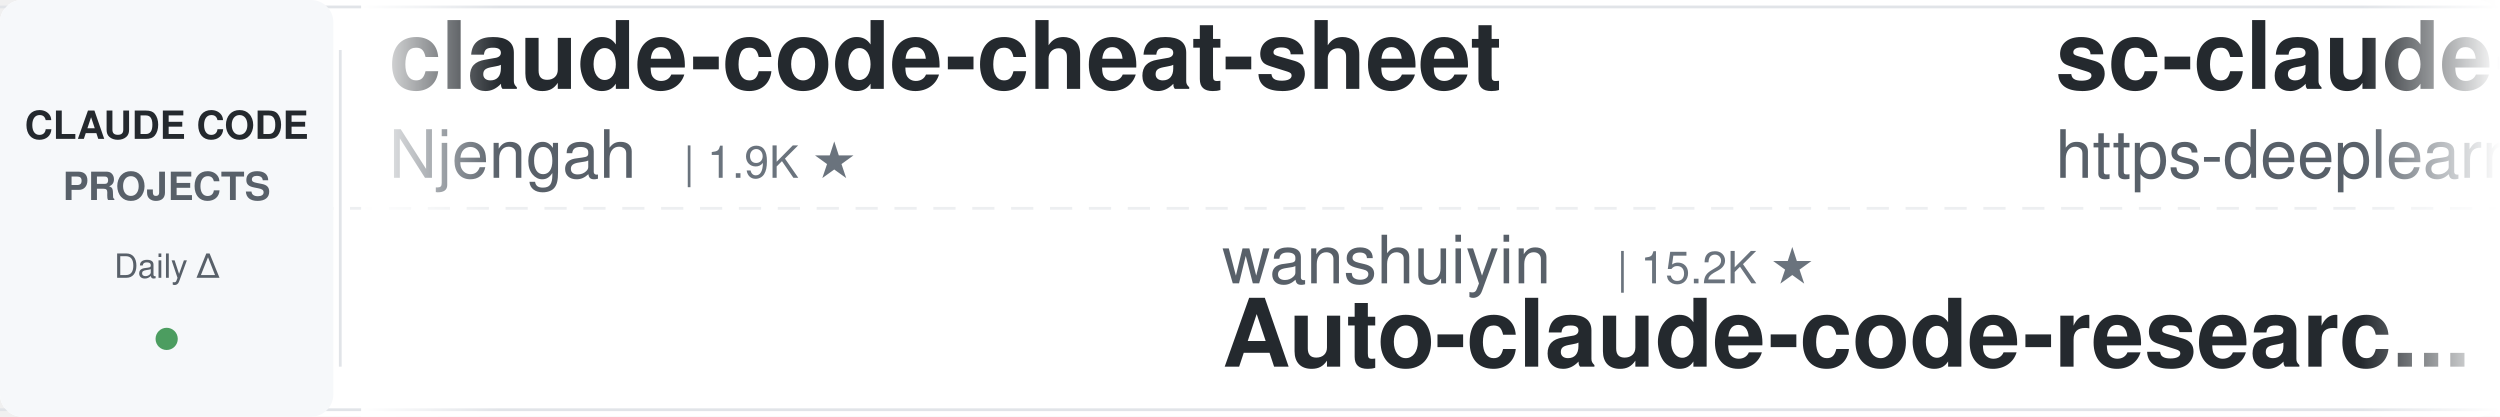
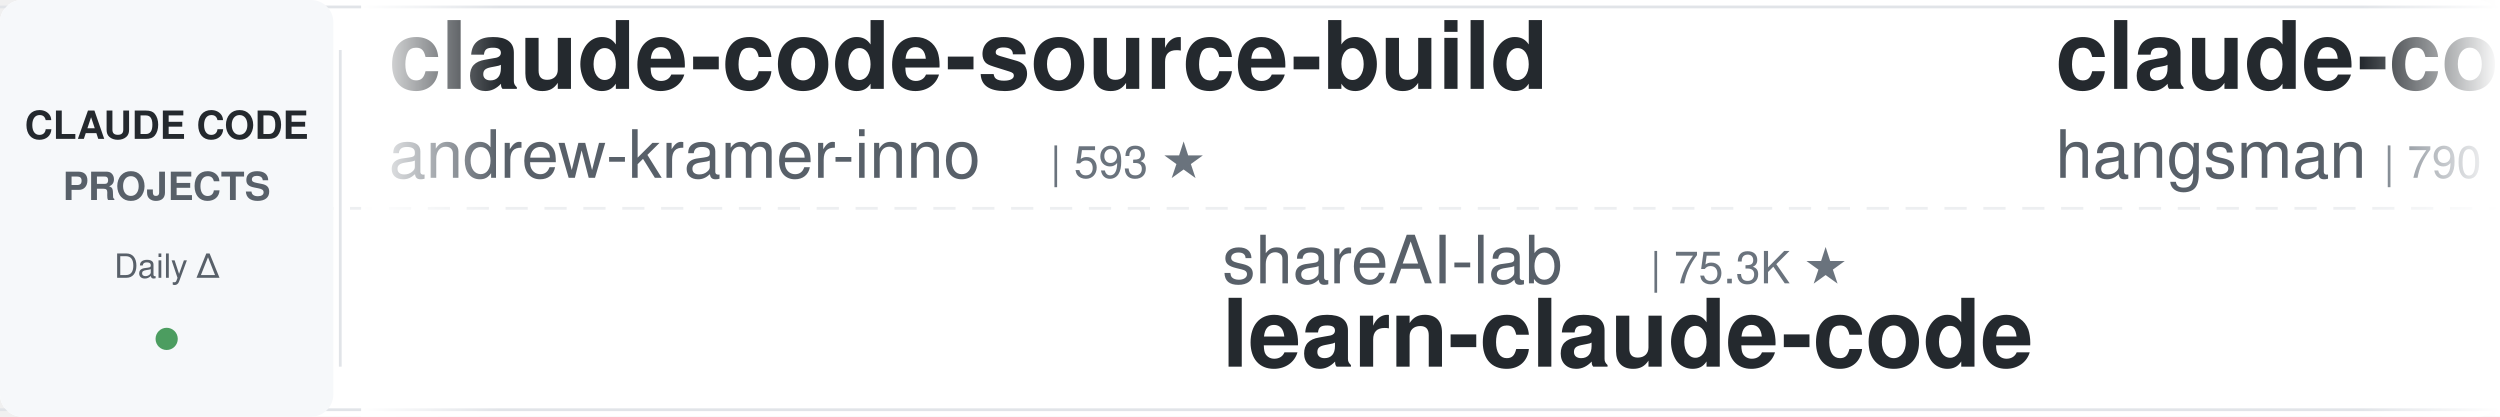
<svg xmlns="http://www.w3.org/2000/svg" width="900" height="150">
  <defs>
    <linearGradient id="leftFade" x1="0%" y1="0%" x2="100%" y2="0%">
      <stop offset="0%" style="stop-color:#ffffff;stop-opacity:1" />
      <stop offset="100%" style="stop-color:#ffffff;stop-opacity:0" />
    </linearGradient>
    <linearGradient id="rightFade" x1="0%" y1="0%" x2="100%" y2="0%">
      <stop offset="0%" style="stop-color:#ffffff;stop-opacity:0" />
      <stop offset="100%" style="stop-color:#ffffff;stop-opacity:1" />
    </linearGradient>
  </defs>
  <rect width="900" height="150" fill="#ffffff" rx="8" />
  <rect x="0" y="2" width="900" height="1" fill="#e1e4e8" />
  <rect x="0" y="147" width="900" height="1" fill="#e1e4e8" />
  <line x1="0" y1="75" x2="900" y2="75" stroke="#e1e4e8" stroke-width="1" stroke-dasharray="8 6" opacity="0.6" />
  <rect x="0" y="0" width="120" height="150" fill="#f6f8fa" rx="8" />
  <text x="60" y="50" font-family="-apple-system, BlinkMacSystemFont, 'Segoe UI', Helvetica, Arial, sans-serif" font-size="14" font-weight="600" fill="#24292e" text-anchor="middle">CLAUDE CODE</text>
  <text x="60" y="72" font-family="-apple-system, BlinkMacSystemFont, 'Segoe UI', Helvetica, Arial, sans-serif" font-size="14" font-weight="600" fill="#586069" text-anchor="middle">PROJECTS</text>
  <text x="60" y="100" font-family="-apple-system, BlinkMacSystemFont, 'Segoe UI', Helvetica, Arial, sans-serif" font-size="12" font-weight="500" fill="#586069" text-anchor="middle">Daily Δ</text>
  <circle cx="60" cy="122" r="4" fill="#22863a" opacity="0.8" />
  <rect x="122" y="18" width="1" height="114" fill="#e1e4e8" />
  <clipPath id="tickerClip">
    <rect x="130" y="0" width="770" height="150" />
  </clipPath>
  <g clip-path="url(#tickerClip)">
    <g id="tickerItems">
      <animateTransform attributeName="transform" attributeType="XML" type="translate" from="0 0" to="-3000 0" dur="54s" repeatCount="indefinite" />
      <g transform="translate(0, 0)">
-         <text x="140" y="32" font-family="-apple-system, BlinkMacSystemFont, 'Segoe UI', Helvetica, Arial, sans-serif" font-size="34" font-weight="600" fill="#24292e">claude-code-cheat-sheet</text>
-         <text x="140" y="64" font-family="-apple-system, BlinkMacSystemFont, 'Segoe UI', Helvetica, Arial, sans-serif" font-size="24" font-weight="400" fill="#586069">Njengah</text>
-         <text x="246" y="64" font-family="-apple-system, BlinkMacSystemFont, 'Segoe UI', Helvetica, Arial, sans-serif" font-size="16" font-weight="500" fill="#6a737d">| 1.9K ★</text>
+         <text x="140" y="32" font-family="-apple-system, BlinkMacSystemFont, 'Segoe UI', Helvetica, Arial, sans-serif" font-size="34" font-weight="600" fill="#24292e">claude-code-source-build</text>
+         <text x="140" y="64" font-family="-apple-system, BlinkMacSystemFont, 'Segoe UI', Helvetica, Arial, sans-serif" font-size="24" font-weight="400" fill="#586069">andrew-kramer-inno</text>
+         <text x="378" y="64" font-family="-apple-system, BlinkMacSystemFont, 'Segoe UI', Helvetica, Arial, sans-serif" font-size="16" font-weight="500" fill="#6a737d">| 593 ★</text>
      </g>
      <g transform="translate(300, 0)">
+         <text x="140" y="102" font-family="-apple-system, BlinkMacSystemFont, 'Segoe UI', Helvetica, Arial, sans-serif" font-size="24" font-weight="400" fill="#586069">shareAI-lab</text>
+         <text x="294" y="102" font-family="-apple-system, BlinkMacSystemFont, 'Segoe UI', Helvetica, Arial, sans-serif" font-size="16" font-weight="500" fill="#6a737d">| 75.3K ★</text>
+         <text x="140" y="132" font-family="-apple-system, BlinkMacSystemFont, 'Segoe UI', Helvetica, Arial, sans-serif" font-size="34" font-weight="600" fill="#24292e">learn-claude-code</text>
+       </g>
+       <g transform="translate(600, 0)">
+         <text x="140" y="32" font-family="-apple-system, BlinkMacSystemFont, 'Segoe UI', Helvetica, Arial, sans-serif" font-size="34" font-weight="600" fill="#24292e">claude-code-source</text>
+         <text x="140" y="64" font-family="-apple-system, BlinkMacSystemFont, 'Segoe UI', Helvetica, Arial, sans-serif" font-size="24" font-weight="400" fill="#586069">hangsman</text>
+         <text x="258" y="64" font-family="-apple-system, BlinkMacSystemFont, 'Segoe UI', Helvetica, Arial, sans-serif" font-size="16" font-weight="500" fill="#6a737d">| 790 ★</text>
+       </g>
+       <g transform="translate(900, 0)">
        <text x="140" y="102" font-family="-apple-system, BlinkMacSystemFont, 'Segoe UI', Helvetica, Arial, sans-serif" font-size="24" font-weight="400" fill="#586069">wanshuiyin</text>
        <text x="282" y="102" font-family="-apple-system, BlinkMacSystemFont, 'Segoe UI', Helvetica, Arial, sans-serif" font-size="16" font-weight="500" fill="#6a737d">| 15.2K ★</text>
        <text x="140" y="132" font-family="-apple-system, BlinkMacSystemFont, 'Segoe UI', Helvetica, Arial, sans-serif" font-size="34" font-weight="600" fill="#24292e">Auto-claude-code-researc...</text>
      </g>
-       <g transform="translate(600, 0)">
+       <g transform="translate(1200, 0)">
+         <text x="140" y="32" font-family="-apple-system, BlinkMacSystemFont, 'Segoe UI', Helvetica, Arial, sans-serif" font-size="34" font-weight="600" fill="#24292e">claude-code-proxy</text>
+         <text x="140" y="64" font-family="-apple-system, BlinkMacSystemFont, 'Segoe UI', Helvetica, Arial, sans-serif" font-size="24" font-weight="400" fill="#586069">fuergaosi233</text>
+         <text x="306" y="64" font-family="-apple-system, BlinkMacSystemFont, 'Segoe UI', Helvetica, Arial, sans-serif" font-size="16" font-weight="500" fill="#6a737d">| 2.8K ★</text>
+       </g>
+       <g transform="translate(1500, 0)">
+         <text x="140" y="102" font-family="-apple-system, BlinkMacSystemFont, 'Segoe UI', Helvetica, Arial, sans-serif" font-size="24" font-weight="400" fill="#586069">alejandrobalderas</text>
+         <text x="366" y="102" font-family="-apple-system, BlinkMacSystemFont, 'Segoe UI', Helvetica, Arial, sans-serif" font-size="16" font-weight="500" fill="#6a737d">| 2.8K ★</text>
+         <text x="140" y="132" font-family="-apple-system, BlinkMacSystemFont, 'Segoe UI', Helvetica, Arial, sans-serif" font-size="34" font-weight="600" fill="#24292e">claude-code-from-source</text>
+       </g>
+       <g transform="translate(1800, 0)">
        <text x="140" y="32" font-family="-apple-system, BlinkMacSystemFont, 'Segoe UI', Helvetica, Arial, sans-serif" font-size="34" font-weight="600" fill="#24292e">sc-claude-code-files</text>
        <text x="140" y="64" font-family="-apple-system, BlinkMacSystemFont, 'Segoe UI', Helvetica, Arial, sans-serif" font-size="24" font-weight="400" fill="#586069">https-deeplearning-ai</text>
        <text x="414" y="64" font-family="-apple-system, BlinkMacSystemFont, 'Segoe UI', Helvetica, Arial, sans-serif" font-size="16" font-weight="500" fill="#6a737d">| 544 ★</text>
      </g>
-       <g transform="translate(900, 0)">
-         <text x="140" y="102" font-family="-apple-system, BlinkMacSystemFont, 'Segoe UI', Helvetica, Arial, sans-serif" font-size="24" font-weight="400" fill="#586069">ding113</text>
-         <text x="246" y="102" font-family="-apple-system, BlinkMacSystemFont, 'Segoe UI', Helvetica, Arial, sans-serif" font-size="16" font-weight="500" fill="#6a737d">| 3.3K ★</text>
-         <text x="140" y="132" font-family="-apple-system, BlinkMacSystemFont, 'Segoe UI', Helvetica, Arial, sans-serif" font-size="34" font-weight="600" fill="#24292e">claude-code-hub</text>
+       <g transform="translate(2100, 0)">
+         <text x="140" y="102" font-family="-apple-system, BlinkMacSystemFont, 'Segoe UI', Helvetica, Arial, sans-serif" font-size="24" font-weight="400" fill="#586069">Yeachan-Heo</text>
+         <text x="294" y="102" font-family="-apple-system, BlinkMacSystemFont, 'Segoe UI', Helvetica, Arial, sans-serif" font-size="16" font-weight="500" fill="#6a737d">| 38.8K ★</text>
+         <text x="140" y="132" font-family="-apple-system, BlinkMacSystemFont, 'Segoe UI', Helvetica, Arial, sans-serif" font-size="34" font-weight="600" fill="#24292e">oh-my-claudecode</text>
      </g>
-       <g transform="translate(1200, 0)">
+       <g transform="translate(2400, 0)">
        <text x="140" y="32" font-family="-apple-system, BlinkMacSystemFont, 'Segoe UI', Helvetica, Arial, sans-serif" font-size="34" font-weight="600" fill="#24292e">claude-code-local</text>
        <text x="140" y="64" font-family="-apple-system, BlinkMacSystemFont, 'Segoe UI', Helvetica, Arial, sans-serif" font-size="24" font-weight="400" fill="#586069">nicedreamzapp</text>
        <text x="318" y="64" font-family="-apple-system, BlinkMacSystemFont, 'Segoe UI', Helvetica, Arial, sans-serif" font-size="16" font-weight="500" fill="#6a737d">| 3.2K ★</text>
      </g>
-       <g transform="translate(1500, 0)">
-         <text x="140" y="102" font-family="-apple-system, BlinkMacSystemFont, 'Segoe UI', Helvetica, Arial, sans-serif" font-size="24" font-weight="400" fill="#586069">disler</text>
-         <text x="234" y="102" font-family="-apple-system, BlinkMacSystemFont, 'Segoe UI', Helvetica, Arial, sans-serif" font-size="16" font-weight="500" fill="#6a737d">| 3.9K ★</text>
-         <text x="140" y="132" font-family="-apple-system, BlinkMacSystemFont, 'Segoe UI', Helvetica, Arial, sans-serif" font-size="34" font-weight="600" fill="#24292e">claude-code-hooks-master...</text>
-       </g>
-       <g transform="translate(1800, 0)">
-         <text x="140" y="32" font-family="-apple-system, BlinkMacSystemFont, 'Segoe UI', Helvetica, Arial, sans-serif" font-size="34" font-weight="600" fill="#24292e">claude-code-guide</text>
-         <text x="140" y="64" font-family="-apple-system, BlinkMacSystemFont, 'Segoe UI', Helvetica, Arial, sans-serif" font-size="24" font-weight="400" fill="#586069">Cranot</text>
-         <text x="234" y="64" font-family="-apple-system, BlinkMacSystemFont, 'Segoe UI', Helvetica, Arial, sans-serif" font-size="16" font-weight="500" fill="#6a737d">| 2.9K ★</text>
-       </g>
-       <g transform="translate(2100, 0)">
-         <text x="140" y="102" font-family="-apple-system, BlinkMacSystemFont, 'Segoe UI', Helvetica, Arial, sans-serif" font-size="24" font-weight="400" fill="#586069">digitalsamba</text>
-         <text x="306" y="102" font-family="-apple-system, BlinkMacSystemFont, 'Segoe UI', Helvetica, Arial, sans-serif" font-size="16" font-weight="500" fill="#6a737d">| 2.0K ★</text>
-         <text x="140" y="132" font-family="-apple-system, BlinkMacSystemFont, 'Segoe UI', Helvetica, Arial, sans-serif" font-size="34" font-weight="600" fill="#24292e">claude-code-video-toolki...</text>
-       </g>
-       <g transform="translate(2400, 0)">
-         <text x="140" y="32" font-family="-apple-system, BlinkMacSystemFont, 'Segoe UI', Helvetica, Arial, sans-serif" font-size="34" font-weight="600" fill="#24292e">oh-my-claudecode</text>
-         <text x="140" y="64" font-family="-apple-system, BlinkMacSystemFont, 'Segoe UI', Helvetica, Arial, sans-serif" font-size="24" font-weight="400" fill="#586069">Yeachan-Heo</text>
-         <text x="294" y="64" font-family="-apple-system, BlinkMacSystemFont, 'Segoe UI', Helvetica, Arial, sans-serif" font-size="16" font-weight="500" fill="#6a737d">| 38.8K ★</text>
-       </g>
      <g transform="translate(2700, 0)">
-         <text x="140" y="102" font-family="-apple-system, BlinkMacSystemFont, 'Segoe UI', Helvetica, Arial, sans-serif" font-size="24" font-weight="400" fill="#586069">VoltAgent</text>
-         <text x="270" y="102" font-family="-apple-system, BlinkMacSystemFont, 'Segoe UI', Helvetica, Arial, sans-serif" font-size="16" font-weight="500" fill="#6a737d">| 24.6K ★</text>
-         <text x="140" y="132" font-family="-apple-system, BlinkMacSystemFont, 'Segoe UI', Helvetica, Arial, sans-serif" font-size="34" font-weight="600" fill="#24292e">awesome-claude-code-suba...</text>
+         <text x="140" y="102" font-family="-apple-system, BlinkMacSystemFont, 'Segoe UI', Helvetica, Arial, sans-serif" font-size="24" font-weight="400" fill="#586069">simonw</text>
+         <text x="234" y="102" font-family="-apple-system, BlinkMacSystemFont, 'Segoe UI', Helvetica, Arial, sans-serif" font-size="16" font-weight="500" fill="#6a737d">| 1.7K ★</text>
+         <text x="140" y="132" font-family="-apple-system, BlinkMacSystemFont, 'Segoe UI', Helvetica, Arial, sans-serif" font-size="34" font-weight="600" fill="#24292e">claude-code-transcripts</text>
      </g>
      <g transform="translate(3000, 0)">
-         <text x="140" y="32" font-family="-apple-system, BlinkMacSystemFont, 'Segoe UI', Helvetica, Arial, sans-serif" font-size="34" font-weight="600" fill="#24292e">claude-code-cheat-sheet</text>
-         <text x="140" y="64" font-family="-apple-system, BlinkMacSystemFont, 'Segoe UI', Helvetica, Arial, sans-serif" font-size="24" font-weight="400" fill="#586069">Njengah</text>
-         <text x="246" y="64" font-family="-apple-system, BlinkMacSystemFont, 'Segoe UI', Helvetica, Arial, sans-serif" font-size="16" font-weight="500" fill="#6a737d">| 1.9K ★</text>
+         <text x="140" y="32" font-family="-apple-system, BlinkMacSystemFont, 'Segoe UI', Helvetica, Arial, sans-serif" font-size="34" font-weight="600" fill="#24292e">claude-code-source-build</text>
+         <text x="140" y="64" font-family="-apple-system, BlinkMacSystemFont, 'Segoe UI', Helvetica, Arial, sans-serif" font-size="24" font-weight="400" fill="#586069">andrew-kramer-inno</text>
+         <text x="378" y="64" font-family="-apple-system, BlinkMacSystemFont, 'Segoe UI', Helvetica, Arial, sans-serif" font-size="16" font-weight="500" fill="#6a737d">| 593 ★</text>
      </g>
      <g transform="translate(3300, 0)">
+         <text x="140" y="102" font-family="-apple-system, BlinkMacSystemFont, 'Segoe UI', Helvetica, Arial, sans-serif" font-size="24" font-weight="400" fill="#586069">shareAI-lab</text>
+         <text x="294" y="102" font-family="-apple-system, BlinkMacSystemFont, 'Segoe UI', Helvetica, Arial, sans-serif" font-size="16" font-weight="500" fill="#6a737d">| 75.3K ★</text>
+         <text x="140" y="132" font-family="-apple-system, BlinkMacSystemFont, 'Segoe UI', Helvetica, Arial, sans-serif" font-size="34" font-weight="600" fill="#24292e">learn-claude-code</text>
+       </g>
+       <g transform="translate(3600, 0)">
+         <text x="140" y="32" font-family="-apple-system, BlinkMacSystemFont, 'Segoe UI', Helvetica, Arial, sans-serif" font-size="34" font-weight="600" fill="#24292e">claude-code-source</text>
+         <text x="140" y="64" font-family="-apple-system, BlinkMacSystemFont, 'Segoe UI', Helvetica, Arial, sans-serif" font-size="24" font-weight="400" fill="#586069">hangsman</text>
+         <text x="258" y="64" font-family="-apple-system, BlinkMacSystemFont, 'Segoe UI', Helvetica, Arial, sans-serif" font-size="16" font-weight="500" fill="#6a737d">| 790 ★</text>
+       </g>
+       <g transform="translate(3900, 0)">
        <text x="140" y="102" font-family="-apple-system, BlinkMacSystemFont, 'Segoe UI', Helvetica, Arial, sans-serif" font-size="24" font-weight="400" fill="#586069">wanshuiyin</text>
        <text x="282" y="102" font-family="-apple-system, BlinkMacSystemFont, 'Segoe UI', Helvetica, Arial, sans-serif" font-size="16" font-weight="500" fill="#6a737d">| 15.2K ★</text>
        <text x="140" y="132" font-family="-apple-system, BlinkMacSystemFont, 'Segoe UI', Helvetica, Arial, sans-serif" font-size="34" font-weight="600" fill="#24292e">Auto-claude-code-researc...</text>
-       </g>
-       <g transform="translate(3600, 0)">
-         <text x="140" y="32" font-family="-apple-system, BlinkMacSystemFont, 'Segoe UI', Helvetica, Arial, sans-serif" font-size="34" font-weight="600" fill="#24292e">sc-claude-code-files</text>
-         <text x="140" y="64" font-family="-apple-system, BlinkMacSystemFont, 'Segoe UI', Helvetica, Arial, sans-serif" font-size="24" font-weight="400" fill="#586069">https-deeplearning-ai</text>
-         <text x="414" y="64" font-family="-apple-system, BlinkMacSystemFont, 'Segoe UI', Helvetica, Arial, sans-serif" font-size="16" font-weight="500" fill="#6a737d">| 544 ★</text>
-       </g>
-       <g transform="translate(3900, 0)">
-         <text x="140" y="102" font-family="-apple-system, BlinkMacSystemFont, 'Segoe UI', Helvetica, Arial, sans-serif" font-size="24" font-weight="400" fill="#586069">ding113</text>
-         <text x="246" y="102" font-family="-apple-system, BlinkMacSystemFont, 'Segoe UI', Helvetica, Arial, sans-serif" font-size="16" font-weight="500" fill="#6a737d">| 3.3K ★</text>
-         <text x="140" y="132" font-family="-apple-system, BlinkMacSystemFont, 'Segoe UI', Helvetica, Arial, sans-serif" font-size="34" font-weight="600" fill="#24292e">claude-code-hub</text>
      </g>
    </g>
  </g>
  <rect x="130" y="0" width="50" height="150" fill="url(#leftFade)" />
  <rect x="850" y="0" width="50" height="150" fill="url(#rightFade)" />
</svg>
